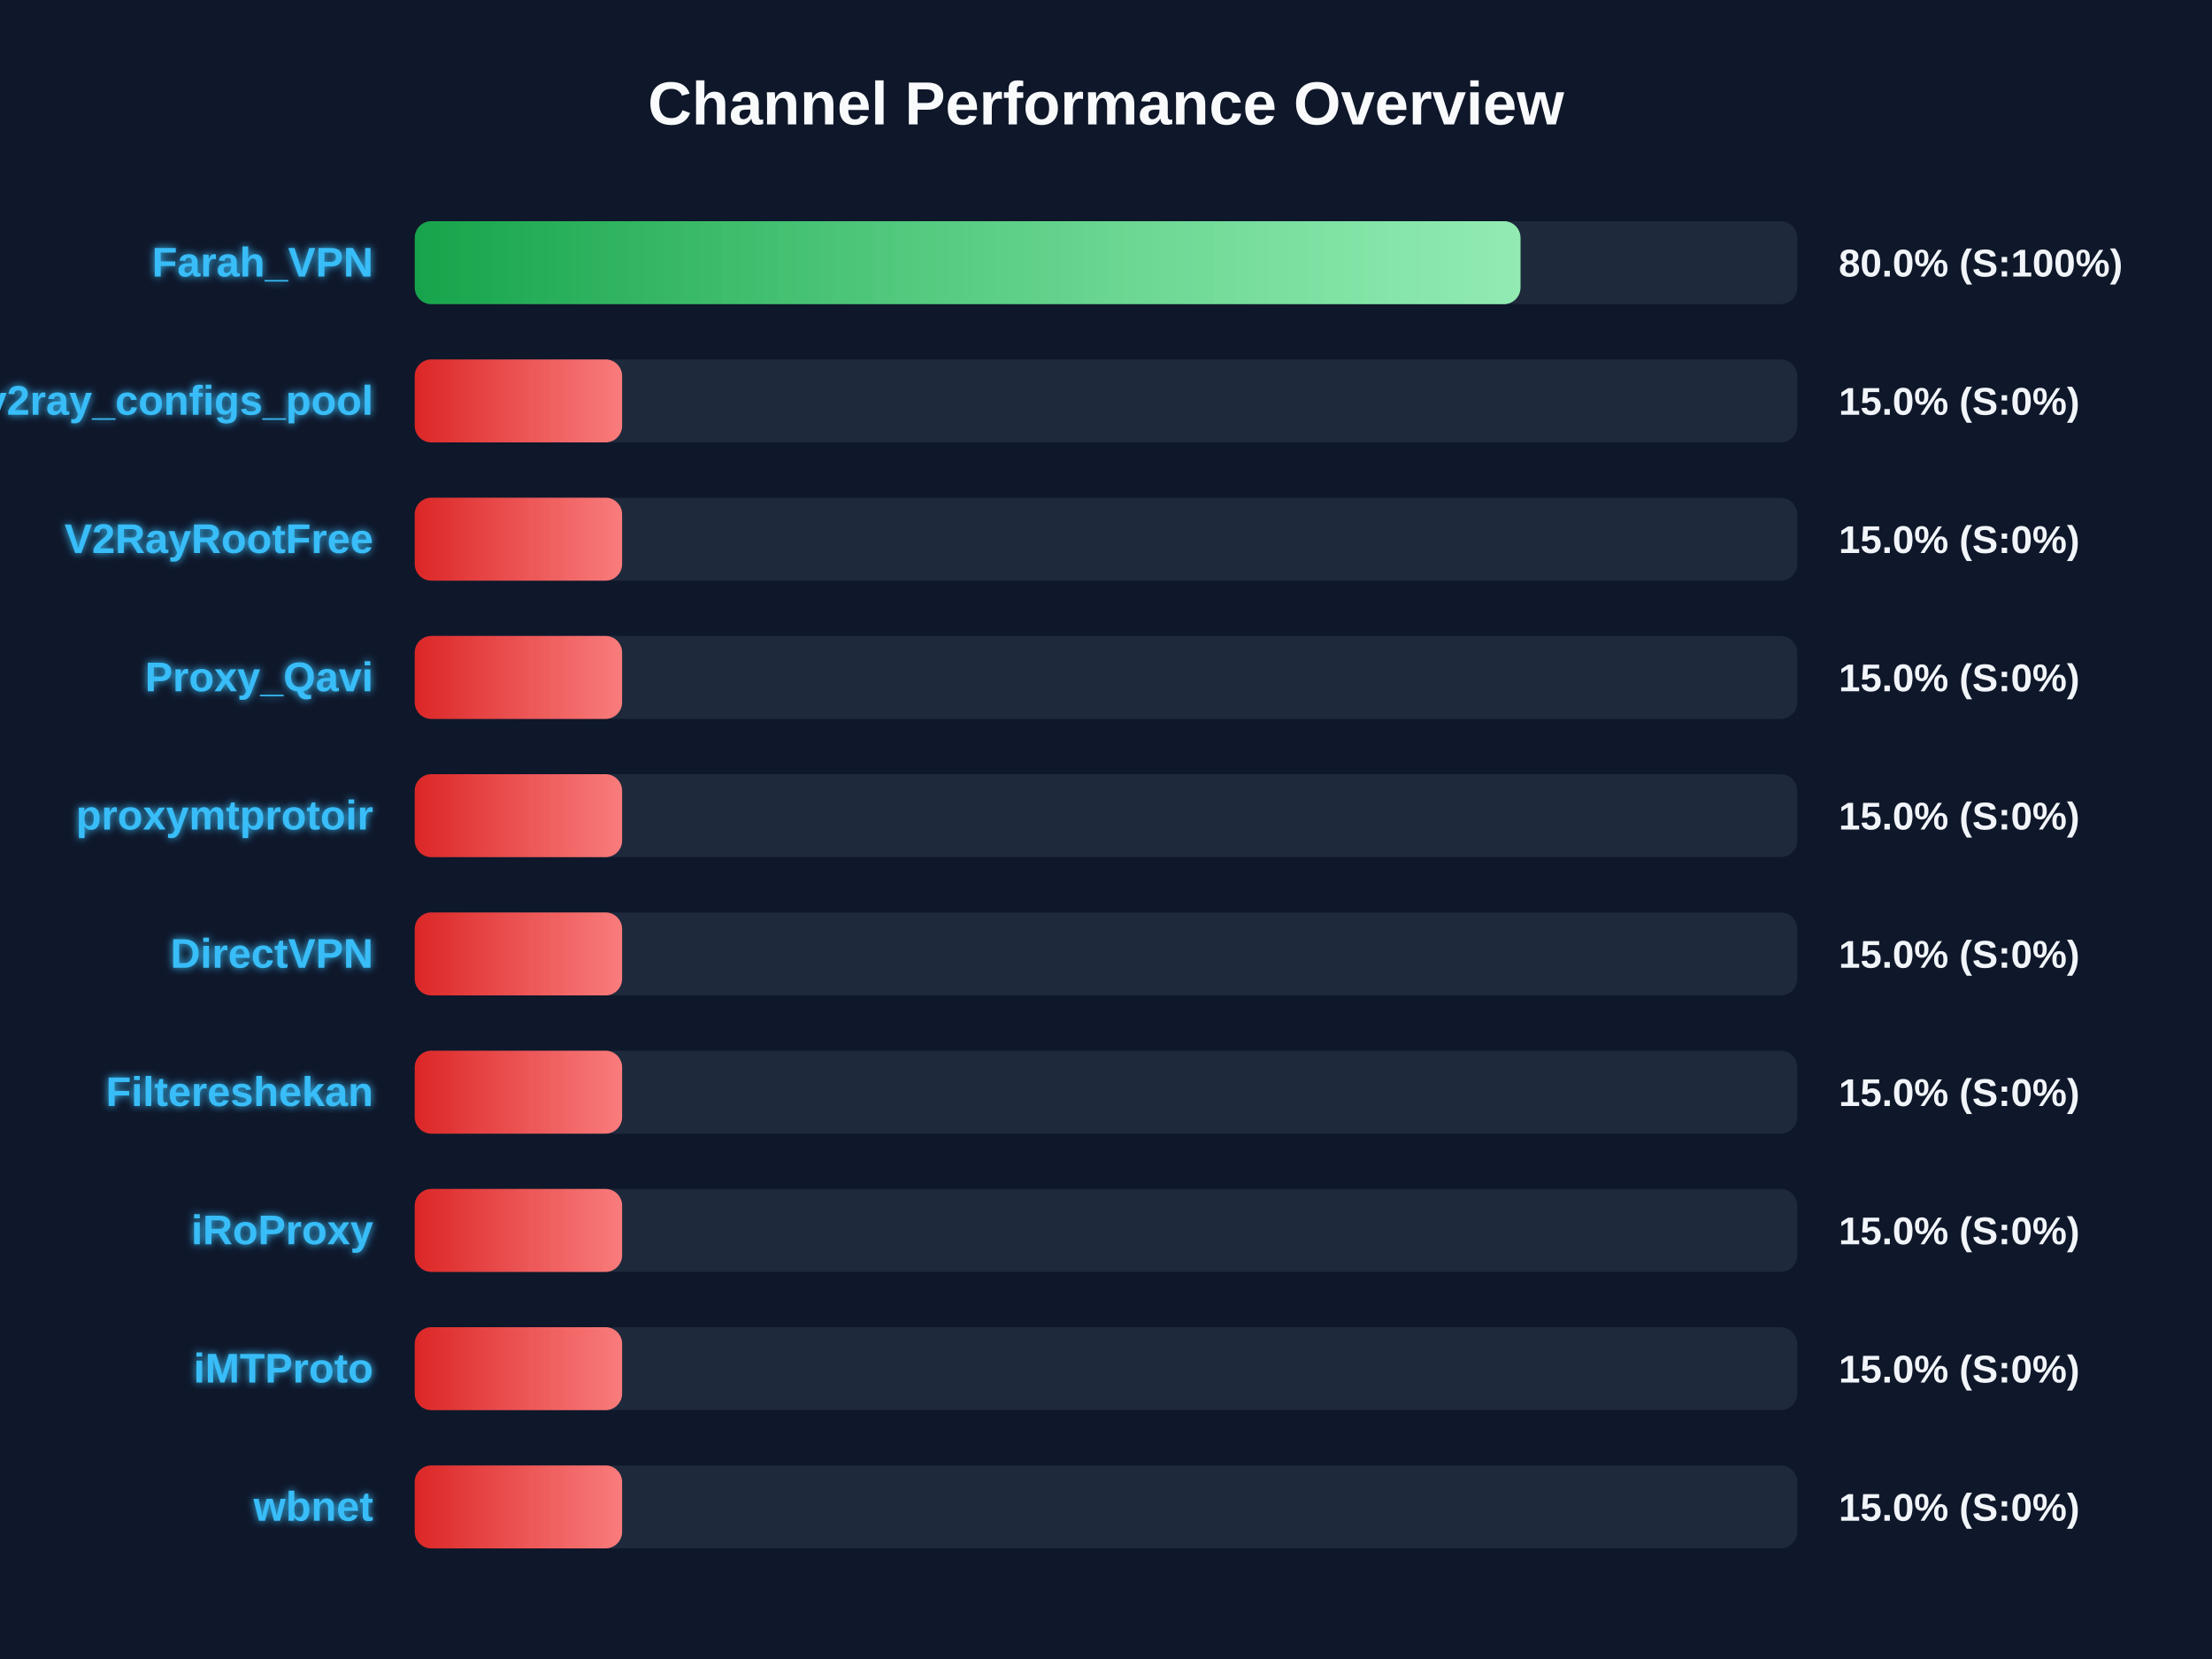
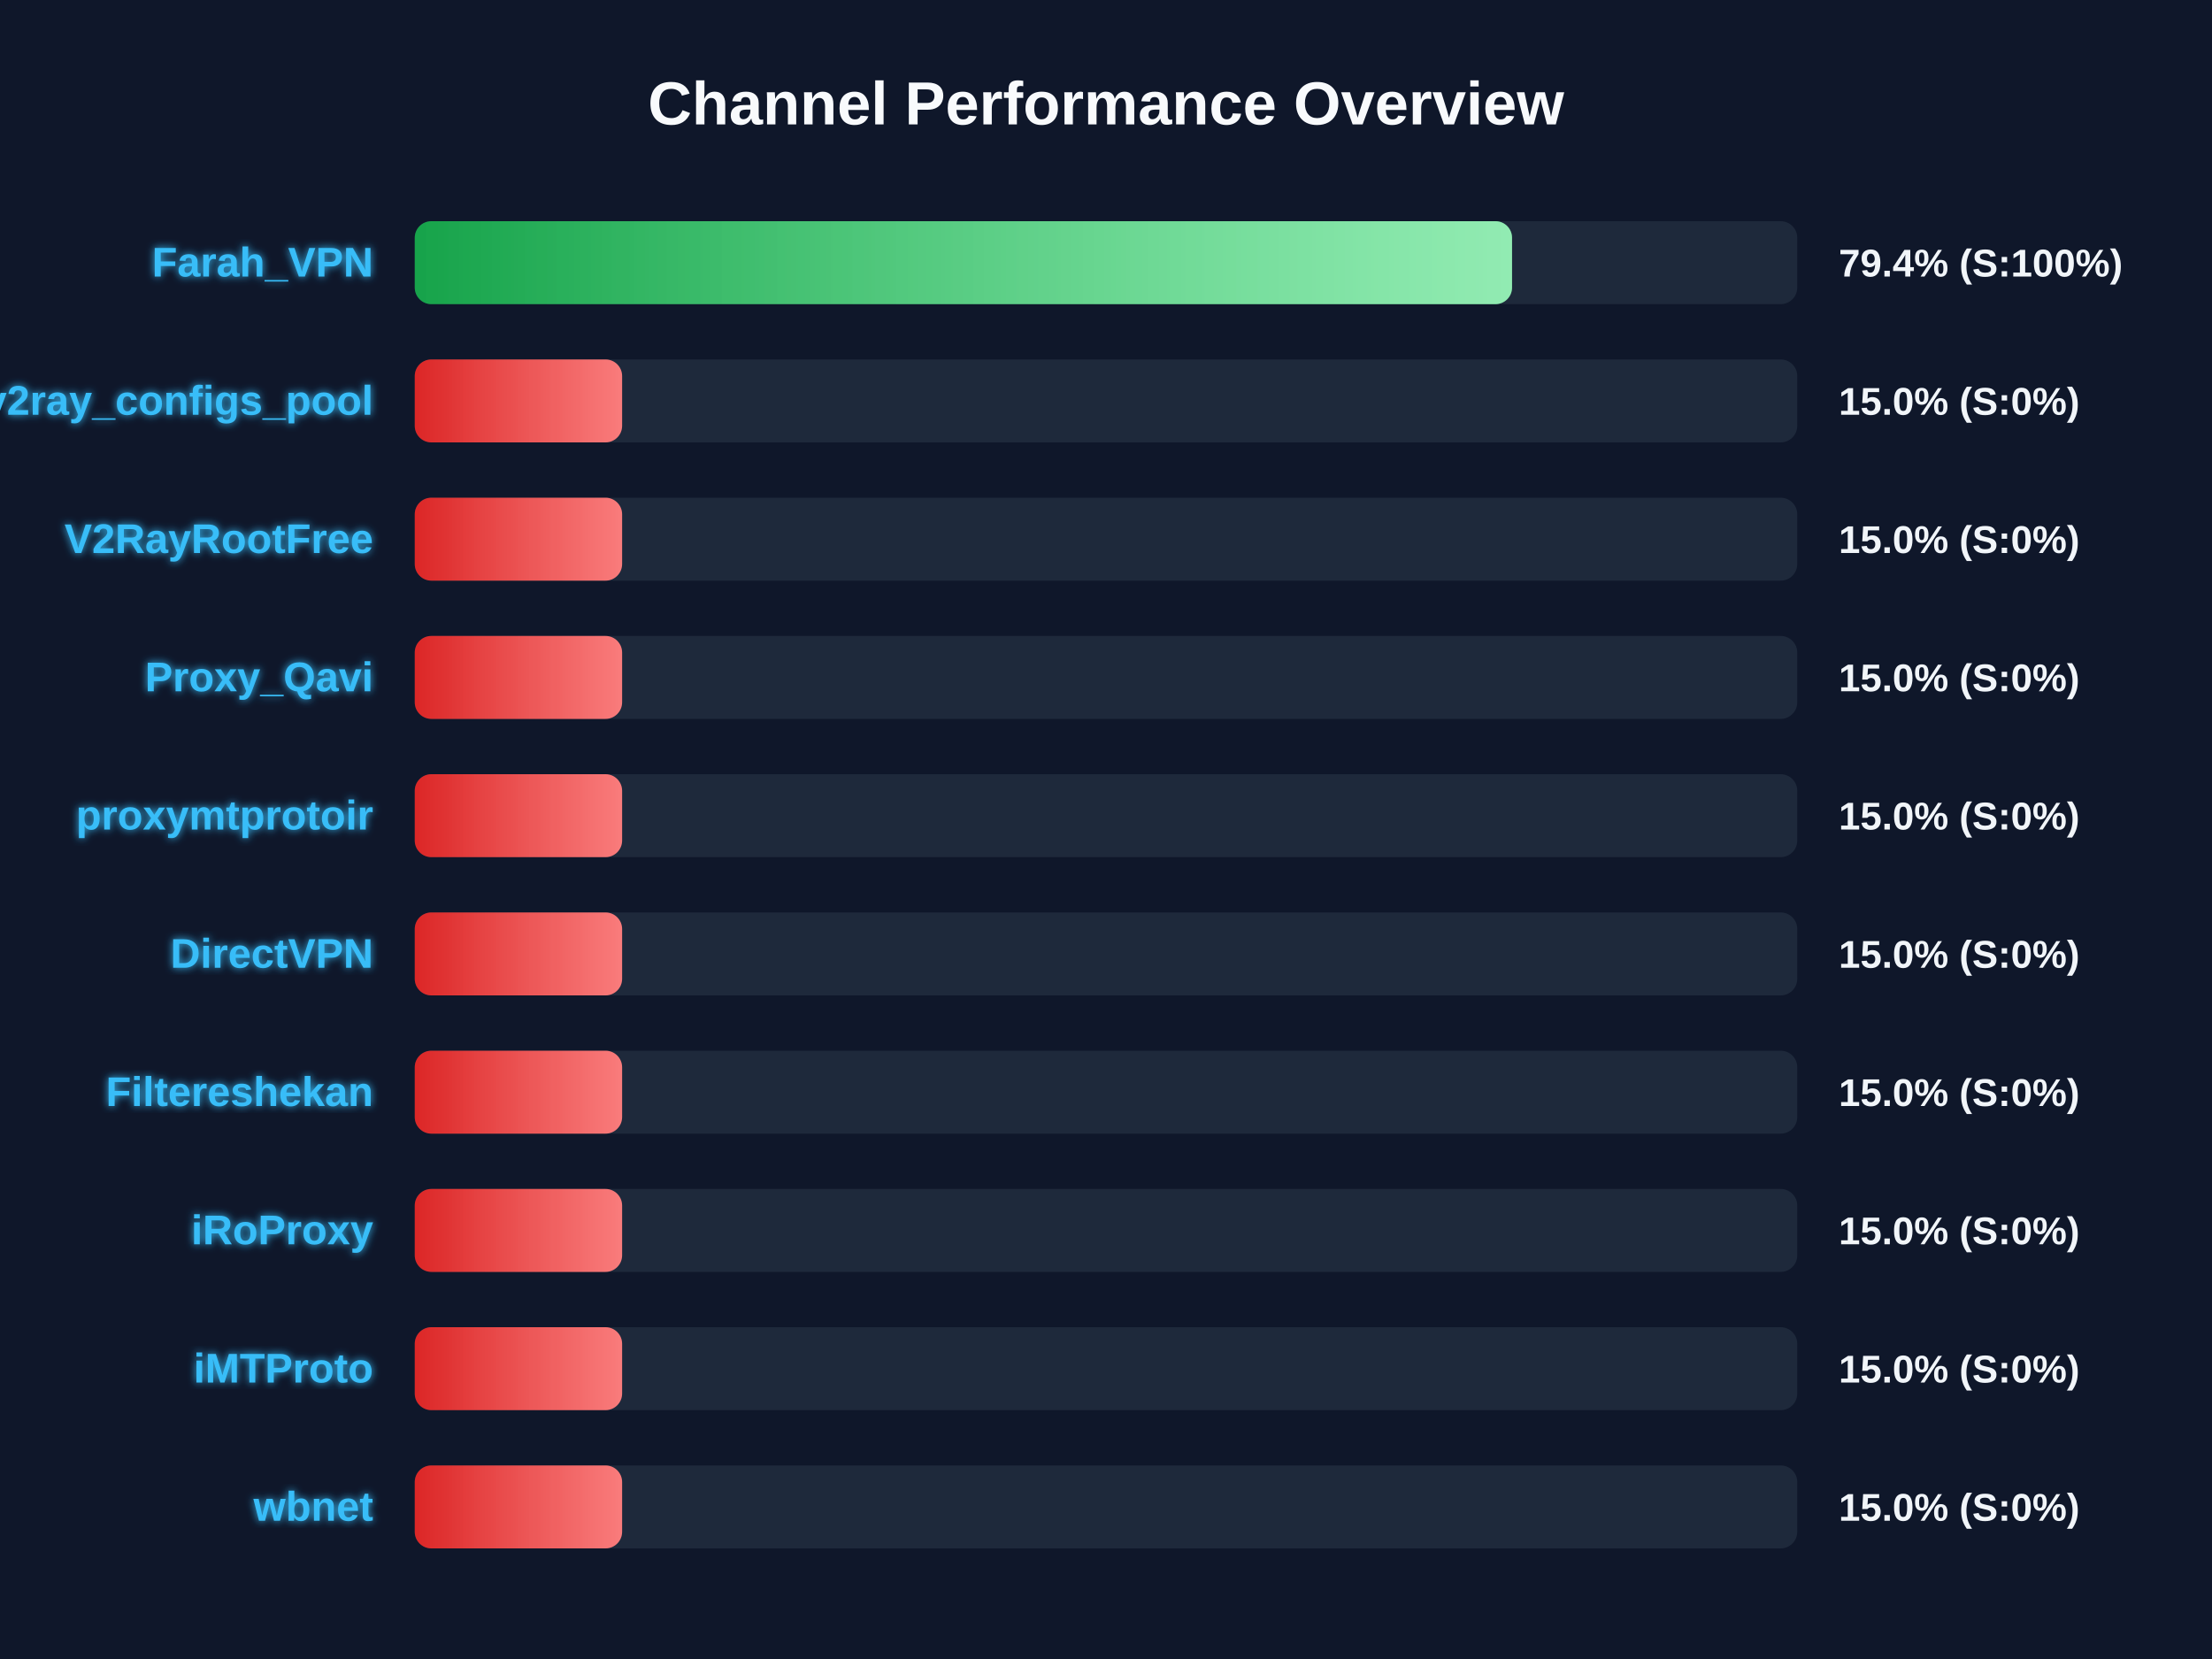
<svg xmlns="http://www.w3.org/2000/svg" width="800" height="600" version="1.1">
  <defs>
    <linearGradient id="grad-green" x1="0%" y1="0%" x2="100%" y2="0%">
      <stop offset="0%" stop-color="#16a34a" />
      <stop offset="100%" stop-color="#4ade80" />
    </linearGradient>
    <linearGradient id="grad-yellow" x1="0%" y1="0%" x2="100%" y2="0%">
      <stop offset="0%" stop-color="#ca8a04" />
      <stop offset="100%" stop-color="#fde047" />
    </linearGradient>
    <linearGradient id="grad-red" x1="0%" y1="0%" x2="100%" y2="0%">
      <stop offset="0%" stop-color="#dc2626" />
      <stop offset="100%" stop-color="#f87171" />
    </linearGradient>
    <linearGradient id="shimmer" x1="0%" y1="0%" x2="100%" y2="0%">
      <stop offset="0%" stop-color="rgba(255,255,255,0)" />
      <stop offset="50%" stop-color="rgba(255,255,255,0.4)" />
      <stop offset="100%" stop-color="rgba(255,255,255,0)" />
    </linearGradient>
    <filter id="glow" x="-20%" y="-20%" width="140%" height="140%">
      <feGaussianBlur stdDeviation="1.5" result="blur" />
      <feComposite in="SourceGraphic" in2="blur" operator="over" />
    </filter>
  </defs>
  <style>
        .bg-rect { fill: #0f172a; }
        .title { font: bold 22px 'Segoe UI', Arial, sans-serif; fill: #f8fafc; }
        .row { font: bold 15px 'Segoe UI', Arial, sans-serif; fill: #38bdf8; filter: url(#glow); }
        .score { font: bold 14px 'Segoe UI', Arial, sans-serif; fill: #f1f5f9; }
        @keyframes shimmer-anim {
            0% { transform: translateX(-100%); }
            100% { transform: translateX(200%); }
        }
        .shimmer-rect {
            animation: shimmer-anim 2.5s infinite linear;
        }
    </style>
  <rect width="100%" height="100%" class="bg-rect" />
  <text x="400" y="45" text-anchor="middle" class="title">Channel Performance Overview</text>
  <rect x="150" y="80" width="500" height="30" fill="#1e293b" rx="6" />
  <clipPath id="clip-0">
-     <rect x="150" y="80" width="399.9" height="30" rx="6" />
+     <rect x="150" y="80" width="396.85" height="30" rx="6" />
  </clipPath>
-   <rect x="150" y="80" width="399.9" height="30" fill="url(#grad-green)" rx="6" />
+   <rect x="150" y="80" width="396.85" height="30" fill="url(#grad-green)" rx="6" />
  <g clip-path="url(#clip-0)">
    <rect x="150" y="80" width="100%" height="30" fill="url(#shimmer)" class="shimmer-rect" />
  </g>
  <text x="135" y="100" text-anchor="end" class="row">Farah_VPN</text>
-   <text x="665" y="100" text-anchor="start" class="score">80.0% (S:100%)</text>
+   <text x="665" y="100" text-anchor="start" class="score">79.4% (S:100%)</text>
  <rect x="150" y="130" width="500" height="30" fill="#1e293b" rx="6" />
  <clipPath id="clip-1">
    <rect x="150" y="130" width="75.0" height="30" rx="6" />
  </clipPath>
  <rect x="150" y="130" width="75.0" height="30" fill="url(#grad-red)" rx="6" />
  <g clip-path="url(#clip-1)">
    <rect x="150" y="130" width="100%" height="30" fill="url(#shimmer)" class="shimmer-rect" />
  </g>
  <text x="135" y="150" text-anchor="end" class="row">v2ray_configs_pool</text>
  <text x="665" y="150" text-anchor="start" class="score">15.0% (S:0%)</text>
  <rect x="150" y="180" width="500" height="30" fill="#1e293b" rx="6" />
  <clipPath id="clip-2">
    <rect x="150" y="180" width="75.0" height="30" rx="6" />
  </clipPath>
  <rect x="150" y="180" width="75.0" height="30" fill="url(#grad-red)" rx="6" />
  <g clip-path="url(#clip-2)">
    <rect x="150" y="180" width="100%" height="30" fill="url(#shimmer)" class="shimmer-rect" />
  </g>
  <text x="135" y="200" text-anchor="end" class="row">V2RayRootFree</text>
  <text x="665" y="200" text-anchor="start" class="score">15.0% (S:0%)</text>
  <rect x="150" y="230" width="500" height="30" fill="#1e293b" rx="6" />
  <clipPath id="clip-3">
    <rect x="150" y="230" width="75.0" height="30" rx="6" />
  </clipPath>
  <rect x="150" y="230" width="75.0" height="30" fill="url(#grad-red)" rx="6" />
  <g clip-path="url(#clip-3)">
    <rect x="150" y="230" width="100%" height="30" fill="url(#shimmer)" class="shimmer-rect" />
  </g>
  <text x="135" y="250" text-anchor="end" class="row">Proxy_Qavi</text>
  <text x="665" y="250" text-anchor="start" class="score">15.0% (S:0%)</text>
  <rect x="150" y="280" width="500" height="30" fill="#1e293b" rx="6" />
  <clipPath id="clip-4">
    <rect x="150" y="280" width="75.0" height="30" rx="6" />
  </clipPath>
  <rect x="150" y="280" width="75.0" height="30" fill="url(#grad-red)" rx="6" />
  <g clip-path="url(#clip-4)">
    <rect x="150" y="280" width="100%" height="30" fill="url(#shimmer)" class="shimmer-rect" />
  </g>
  <text x="135" y="300" text-anchor="end" class="row">proxymtprotoir</text>
  <text x="665" y="300" text-anchor="start" class="score">15.0% (S:0%)</text>
  <rect x="150" y="330" width="500" height="30" fill="#1e293b" rx="6" />
  <clipPath id="clip-5">
    <rect x="150" y="330" width="75.0" height="30" rx="6" />
  </clipPath>
  <rect x="150" y="330" width="75.0" height="30" fill="url(#grad-red)" rx="6" />
  <g clip-path="url(#clip-5)">
    <rect x="150" y="330" width="100%" height="30" fill="url(#shimmer)" class="shimmer-rect" />
  </g>
  <text x="135" y="350" text-anchor="end" class="row">DirectVPN</text>
  <text x="665" y="350" text-anchor="start" class="score">15.0% (S:0%)</text>
  <rect x="150" y="380" width="500" height="30" fill="#1e293b" rx="6" />
  <clipPath id="clip-6">
    <rect x="150" y="380" width="75.0" height="30" rx="6" />
  </clipPath>
  <rect x="150" y="380" width="75.0" height="30" fill="url(#grad-red)" rx="6" />
  <g clip-path="url(#clip-6)">
    <rect x="150" y="380" width="100%" height="30" fill="url(#shimmer)" class="shimmer-rect" />
  </g>
  <text x="135" y="400" text-anchor="end" class="row">Filtereshekan</text>
  <text x="665" y="400" text-anchor="start" class="score">15.0% (S:0%)</text>
  <rect x="150" y="430" width="500" height="30" fill="#1e293b" rx="6" />
  <clipPath id="clip-7">
    <rect x="150" y="430" width="75.0" height="30" rx="6" />
  </clipPath>
  <rect x="150" y="430" width="75.0" height="30" fill="url(#grad-red)" rx="6" />
  <g clip-path="url(#clip-7)">
    <rect x="150" y="430" width="100%" height="30" fill="url(#shimmer)" class="shimmer-rect" />
  </g>
  <text x="135" y="450" text-anchor="end" class="row">iRoProxy</text>
  <text x="665" y="450" text-anchor="start" class="score">15.0% (S:0%)</text>
  <rect x="150" y="480" width="500" height="30" fill="#1e293b" rx="6" />
  <clipPath id="clip-8">
    <rect x="150" y="480" width="75.0" height="30" rx="6" />
  </clipPath>
  <rect x="150" y="480" width="75.0" height="30" fill="url(#grad-red)" rx="6" />
  <g clip-path="url(#clip-8)">
    <rect x="150" y="480" width="100%" height="30" fill="url(#shimmer)" class="shimmer-rect" />
  </g>
  <text x="135" y="500" text-anchor="end" class="row">iMTProto</text>
  <text x="665" y="500" text-anchor="start" class="score">15.0% (S:0%)</text>
  <rect x="150" y="530" width="500" height="30" fill="#1e293b" rx="6" />
  <clipPath id="clip-9">
    <rect x="150" y="530" width="75.0" height="30" rx="6" />
  </clipPath>
  <rect x="150" y="530" width="75.0" height="30" fill="url(#grad-red)" rx="6" />
  <g clip-path="url(#clip-9)">
    <rect x="150" y="530" width="100%" height="30" fill="url(#shimmer)" class="shimmer-rect" />
  </g>
  <text x="135" y="550" text-anchor="end" class="row">wbnet</text>
  <text x="665" y="550" text-anchor="start" class="score">15.0% (S:0%)</text>
</svg>
